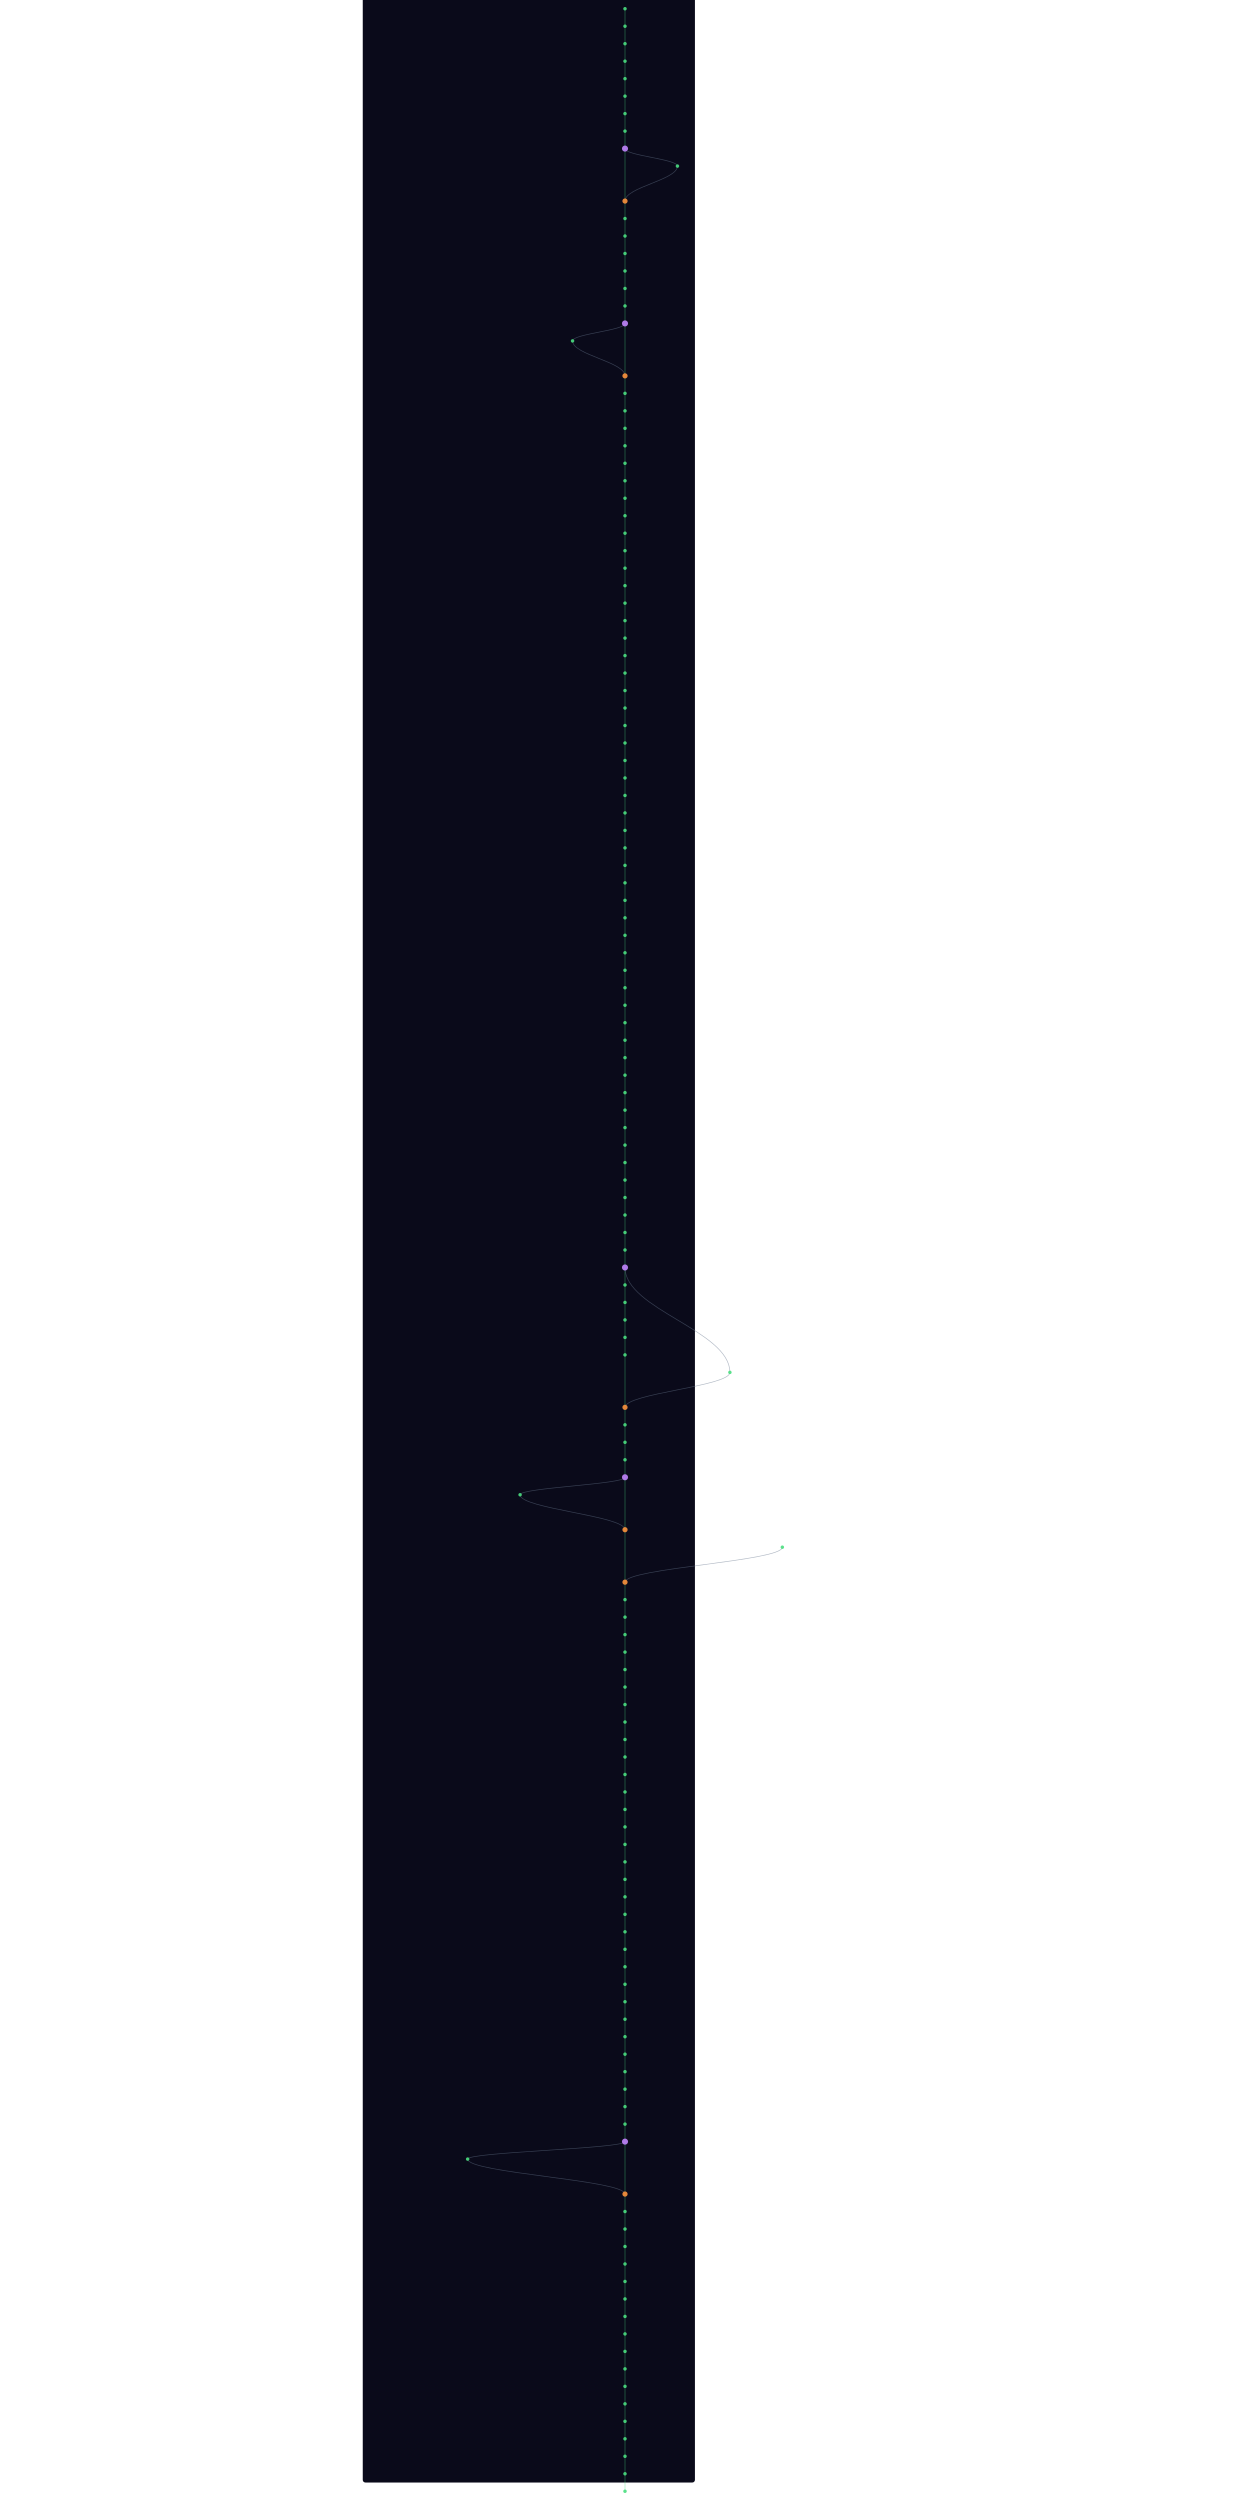
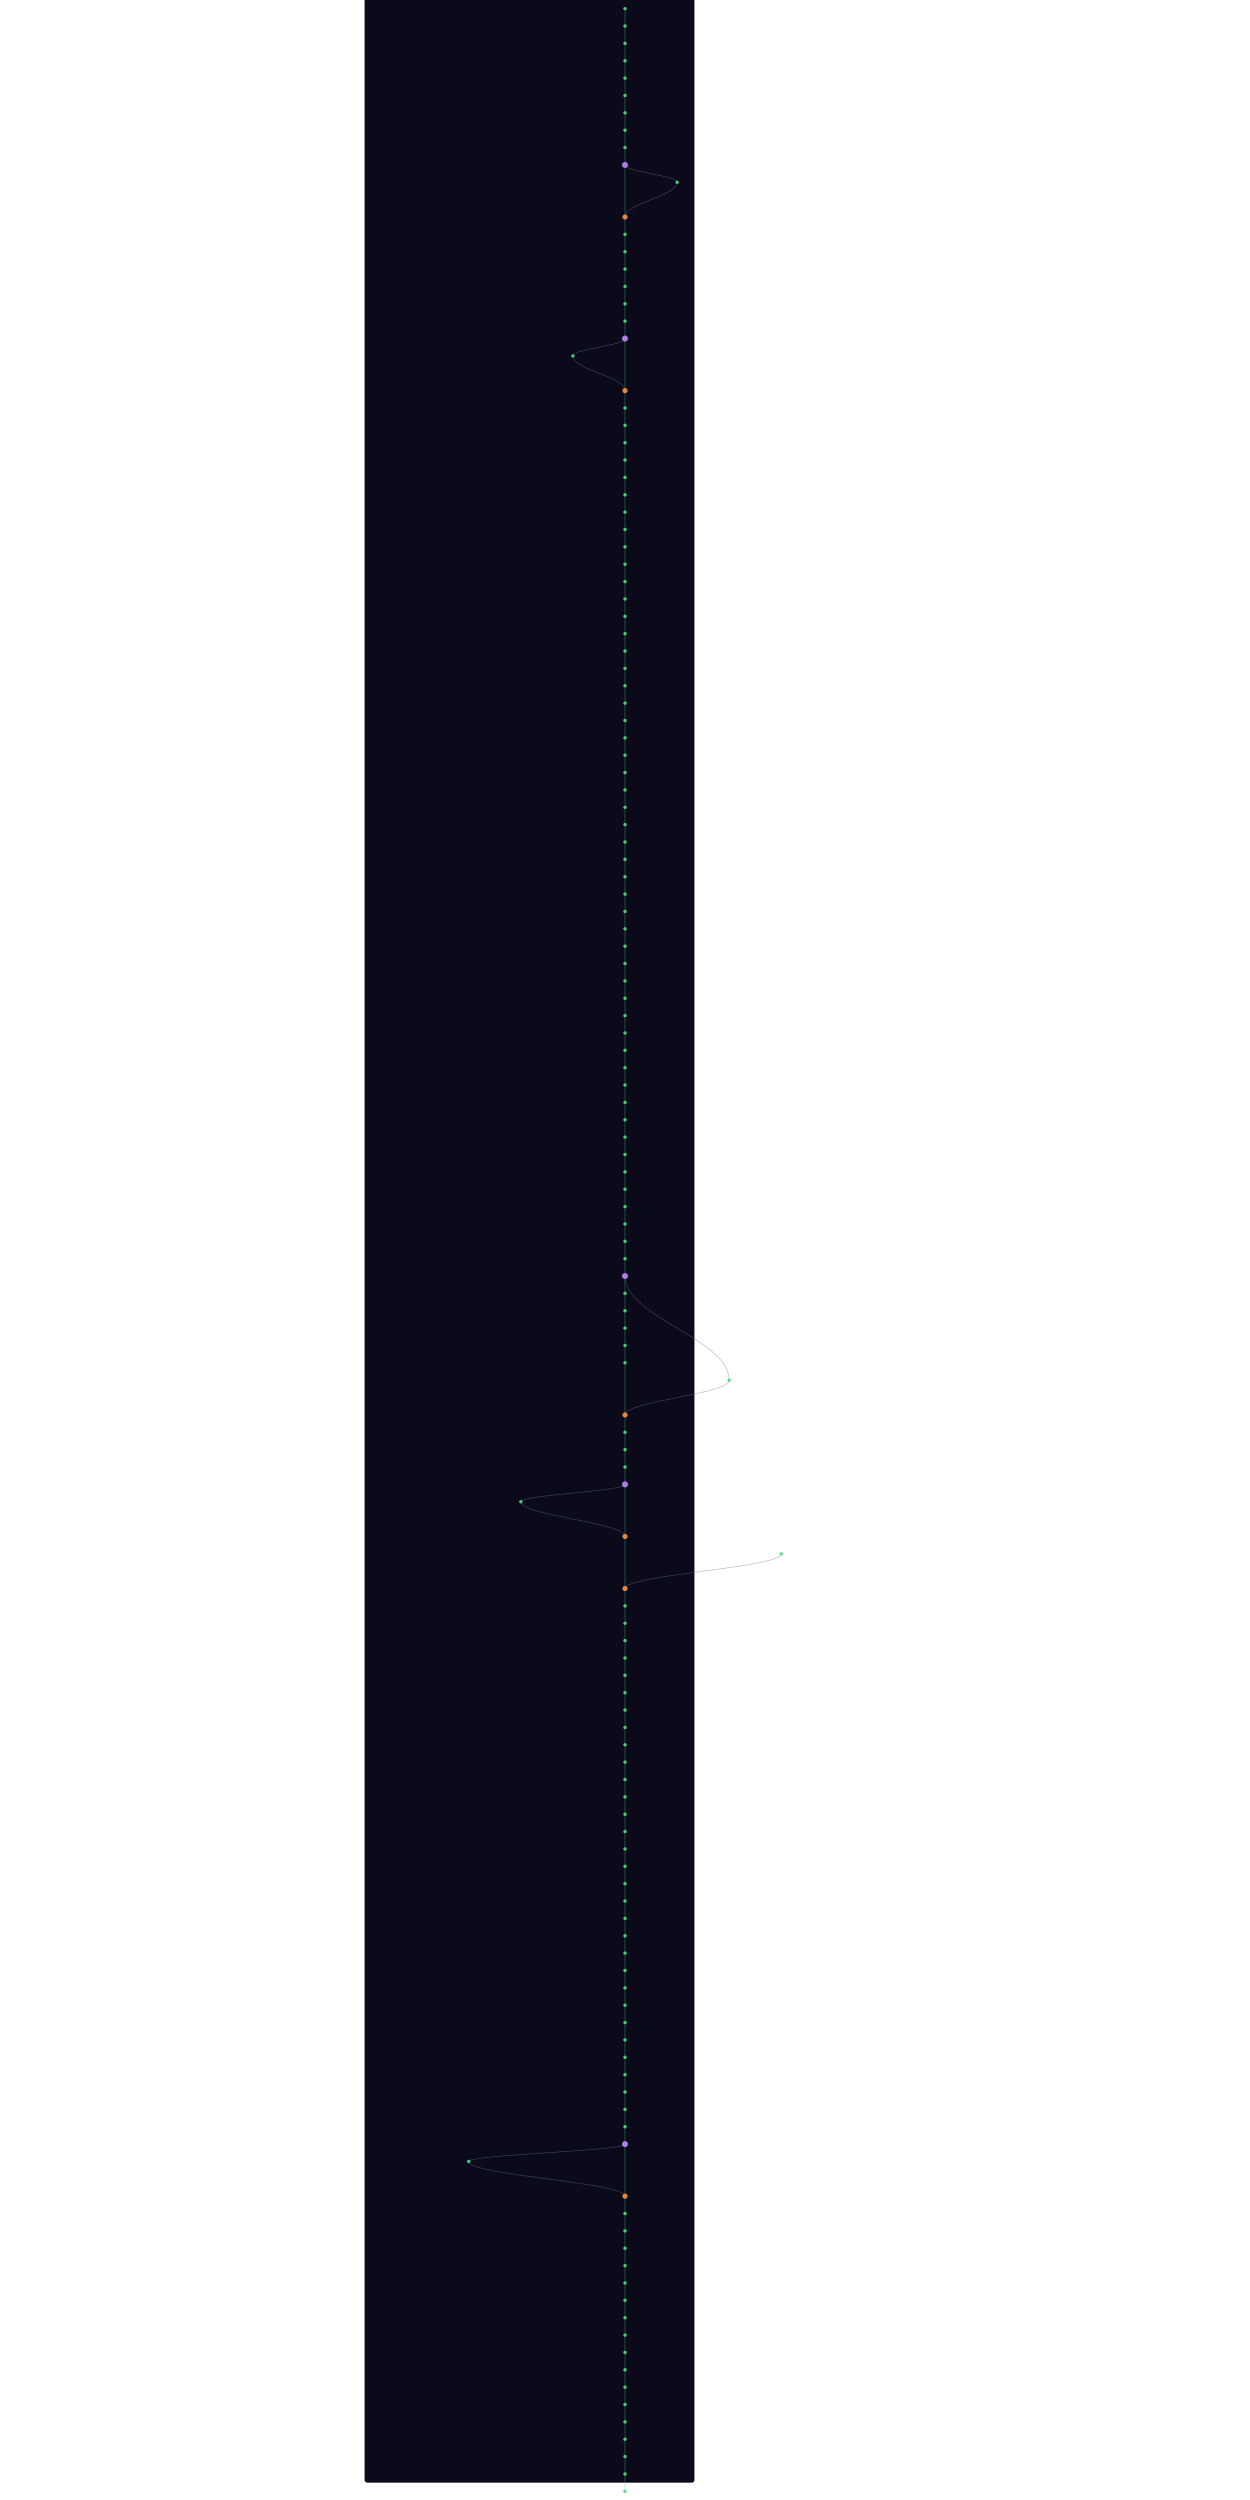
- <svg xmlns="http://www.w3.org/2000/svg" width="300" height="600" viewBox="220 40 760 5720">
+ <svg xmlns="http://www.w3.org/2000/svg" width="300" height="600" viewBox="220 40 760 5760">
  <style>
    @keyframes sway {
      0%   { transform: translateX(0); }
      25%  { transform: translateX(3px); }
      50%  { transform: translateX(-2px); }
      75%  { transform: translateX(4px); }
      100% { transform: translateX(0); }
    }
    .mini-node { animation: sway 4s ease-in-out infinite; }
    .mini-line { stroke-width: 1.5; fill: none; opacity: 0.5; }
  </style>
  <rect width="100%" height="100%" fill="#0a0a1a" rx="6" />
  <g class="mini-node">
    <line class="mini-line" stroke="#4ade80" x1="600" y1="60" x2="600" y2="100" />
    <line class="mini-line" stroke="#4ade80" x1="600" y1="100" x2="600" y2="140" />
    <line class="mini-line" stroke="#4ade80" x1="600" y1="140" x2="600" y2="180" />
    <line class="mini-line" stroke="#4ade80" x1="600" y1="180" x2="600" y2="220" />
    <line class="mini-line" stroke="#4ade80" x1="600" y1="220" x2="600" y2="260" />
    <line class="mini-line" stroke="#4ade80" x1="600" y1="260" x2="600" y2="300" />
    <line class="mini-line" stroke="#4ade80" x1="600" y1="300" x2="600" y2="340" />
    <line class="mini-line" stroke="#4ade80" x1="600" y1="340" x2="600" y2="380" />
-     <line class="mini-line" stroke="#4ade80" x1="600" y1="380" x2="600" y2="500" />
-     <path class="mini-line" stroke="#64748b" d="M 600 380 C 600 396, 720 404, 720 420" />
-     <path class="mini-line" stroke="#64748b" d="M 720 420 C 720 452, 600 468, 600 500" />
-     <line class="mini-line" stroke="#4ade80" x1="600" y1="500" x2="600" y2="540" />
+     <line class="mini-line" stroke="#4ade80" x1="600" y1="380" x2="600" y2="420" />
+     <line class="mini-line" stroke="#4ade80" x1="600" y1="420" x2="600" y2="540" />
+     <path class="mini-line" stroke="#64748b" d="M 600 420 C 600 436, 720 444, 720 460" />
+     <path class="mini-line" stroke="#64748b" d="M 720 460 C 720 492, 600 508, 600 540" />
    <line class="mini-line" stroke="#4ade80" x1="600" y1="540" x2="600" y2="580" />
    <line class="mini-line" stroke="#4ade80" x1="600" y1="580" x2="600" y2="620" />
    <line class="mini-line" stroke="#4ade80" x1="600" y1="620" x2="600" y2="660" />
    <line class="mini-line" stroke="#4ade80" x1="600" y1="660" x2="600" y2="700" />
    <line class="mini-line" stroke="#4ade80" x1="600" y1="700" x2="600" y2="740" />
    <line class="mini-line" stroke="#4ade80" x1="600" y1="740" x2="600" y2="780" />
-     <line class="mini-line" stroke="#4ade80" x1="600" y1="780" x2="600" y2="900" />
-     <path class="mini-line" stroke="#64748b" d="M 600 780 C 600 796, 480 804, 480 820" />
-     <path class="mini-line" stroke="#64748b" d="M 480 820 C 480 852, 600 868, 600 900" />
-     <line class="mini-line" stroke="#4ade80" x1="600" y1="900" x2="600" y2="940" />
+     <line class="mini-line" stroke="#4ade80" x1="600" y1="780" x2="600" y2="820" />
+     <line class="mini-line" stroke="#4ade80" x1="600" y1="820" x2="600" y2="940" />
+     <path class="mini-line" stroke="#64748b" d="M 600 820 C 600 836, 480 844, 480 860" />
+     <path class="mini-line" stroke="#64748b" d="M 480 860 C 480 892, 600 908, 600 940" />
    <line class="mini-line" stroke="#4ade80" x1="600" y1="940" x2="600" y2="980" />
    <line class="mini-line" stroke="#4ade80" x1="600" y1="980" x2="600" y2="1020" />
    <line class="mini-line" stroke="#4ade80" x1="600" y1="1020" x2="600" y2="1060" />
    <line class="mini-line" stroke="#4ade80" x1="600" y1="1060" x2="600" y2="1100" />
    <line class="mini-line" stroke="#4ade80" x1="600" y1="1100" x2="600" y2="1140" />
    <line class="mini-line" stroke="#4ade80" x1="600" y1="1140" x2="600" y2="1180" />
    <line class="mini-line" stroke="#4ade80" x1="600" y1="1180" x2="600" y2="1220" />
    <line class="mini-line" stroke="#4ade80" x1="600" y1="1220" x2="600" y2="1260" />
    <line class="mini-line" stroke="#4ade80" x1="600" y1="1260" x2="600" y2="1300" />
    <line class="mini-line" stroke="#4ade80" x1="600" y1="1300" x2="600" y2="1340" />
    <line class="mini-line" stroke="#4ade80" x1="600" y1="1340" x2="600" y2="1380" />
    <line class="mini-line" stroke="#4ade80" x1="600" y1="1380" x2="600" y2="1420" />
    <line class="mini-line" stroke="#4ade80" x1="600" y1="1420" x2="600" y2="1460" />
    <line class="mini-line" stroke="#4ade80" x1="600" y1="1460" x2="600" y2="1500" />
    <line class="mini-line" stroke="#4ade80" x1="600" y1="1500" x2="600" y2="1540" />
    <line class="mini-line" stroke="#4ade80" x1="600" y1="1540" x2="600" y2="1580" />
    <line class="mini-line" stroke="#4ade80" x1="600" y1="1580" x2="600" y2="1620" />
    <line class="mini-line" stroke="#4ade80" x1="600" y1="1620" x2="600" y2="1660" />
    <line class="mini-line" stroke="#4ade80" x1="600" y1="1660" x2="600" y2="1700" />
    <line class="mini-line" stroke="#4ade80" x1="600" y1="1700" x2="600" y2="1740" />
    <line class="mini-line" stroke="#4ade80" x1="600" y1="1740" x2="600" y2="1780" />
    <line class="mini-line" stroke="#4ade80" x1="600" y1="1780" x2="600" y2="1820" />
    <line class="mini-line" stroke="#4ade80" x1="600" y1="1820" x2="600" y2="1860" />
    <line class="mini-line" stroke="#4ade80" x1="600" y1="1860" x2="600" y2="1900" />
    <line class="mini-line" stroke="#4ade80" x1="600" y1="1900" x2="600" y2="1940" />
    <line class="mini-line" stroke="#4ade80" x1="600" y1="1940" x2="600" y2="1980" />
    <line class="mini-line" stroke="#4ade80" x1="600" y1="1980" x2="600" y2="2020" />
    <line class="mini-line" stroke="#4ade80" x1="600" y1="2020" x2="600" y2="2060" />
    <line class="mini-line" stroke="#4ade80" x1="600" y1="2060" x2="600" y2="2100" />
    <line class="mini-line" stroke="#4ade80" x1="600" y1="2100" x2="600" y2="2140" />
    <line class="mini-line" stroke="#4ade80" x1="600" y1="2140" x2="600" y2="2180" />
    <line class="mini-line" stroke="#4ade80" x1="600" y1="2180" x2="600" y2="2220" />
    <line class="mini-line" stroke="#4ade80" x1="600" y1="2220" x2="600" y2="2260" />
    <line class="mini-line" stroke="#4ade80" x1="600" y1="2260" x2="600" y2="2300" />
    <line class="mini-line" stroke="#4ade80" x1="600" y1="2300" x2="600" y2="2340" />
    <line class="mini-line" stroke="#4ade80" x1="600" y1="2340" x2="600" y2="2380" />
    <line class="mini-line" stroke="#4ade80" x1="600" y1="2380" x2="600" y2="2420" />
    <line class="mini-line" stroke="#4ade80" x1="600" y1="2420" x2="600" y2="2460" />
    <line class="mini-line" stroke="#4ade80" x1="600" y1="2460" x2="600" y2="2500" />
    <line class="mini-line" stroke="#4ade80" x1="600" y1="2500" x2="600" y2="2540" />
    <line class="mini-line" stroke="#4ade80" x1="600" y1="2540" x2="600" y2="2580" />
    <line class="mini-line" stroke="#4ade80" x1="600" y1="2580" x2="600" y2="2620" />
    <line class="mini-line" stroke="#4ade80" x1="600" y1="2620" x2="600" y2="2660" />
    <line class="mini-line" stroke="#4ade80" x1="600" y1="2660" x2="600" y2="2700" />
    <line class="mini-line" stroke="#4ade80" x1="600" y1="2700" x2="600" y2="2740" />
    <line class="mini-line" stroke="#4ade80" x1="600" y1="2740" x2="600" y2="2780" />
    <line class="mini-line" stroke="#4ade80" x1="600" y1="2780" x2="600" y2="2820" />
    <line class="mini-line" stroke="#4ade80" x1="600" y1="2820" x2="600" y2="2860" />
    <line class="mini-line" stroke="#4ade80" x1="600" y1="2860" x2="600" y2="2900" />
    <line class="mini-line" stroke="#4ade80" x1="600" y1="2900" x2="600" y2="2940" />
    <line class="mini-line" stroke="#4ade80" x1="600" y1="2940" x2="600" y2="2980" />
-     <path class="mini-line" stroke="#64748b" d="M 600 2940 C 600 3036, 840 3084, 840 3180" />
    <line class="mini-line" stroke="#4ade80" x1="600" y1="2980" x2="600" y2="3020" />
+     <path class="mini-line" stroke="#64748b" d="M 600 2980 C 600 3076, 840 3124, 840 3220" />
    <line class="mini-line" stroke="#4ade80" x1="600" y1="3020" x2="600" y2="3060" />
    <line class="mini-line" stroke="#4ade80" x1="600" y1="3060" x2="600" y2="3100" />
    <line class="mini-line" stroke="#4ade80" x1="600" y1="3100" x2="600" y2="3140" />
-     <line class="mini-line" stroke="#4ade80" x1="600" y1="3140" x2="600" y2="3260" />
-     <path class="mini-line" stroke="#64748b" d="M 840 3180 C 840 3212, 600 3228, 600 3260" />
-     <line class="mini-line" stroke="#4ade80" x1="600" y1="3260" x2="600" y2="3300" />
+     <line class="mini-line" stroke="#4ade80" x1="600" y1="3140" x2="600" y2="3180" />
+     <line class="mini-line" stroke="#4ade80" x1="600" y1="3180" x2="600" y2="3300" />
+     <path class="mini-line" stroke="#64748b" d="M 840 3220 C 840 3252, 600 3268, 600 3300" />
    <line class="mini-line" stroke="#4ade80" x1="600" y1="3300" x2="600" y2="3340" />
    <line class="mini-line" stroke="#4ade80" x1="600" y1="3340" x2="600" y2="3380" />
    <line class="mini-line" stroke="#4ade80" x1="600" y1="3380" x2="600" y2="3420" />
-     <line class="mini-line" stroke="#4ade80" x1="600" y1="3420" x2="600" y2="3540" />
-     <path class="mini-line" stroke="#64748b" d="M 600 3420 C 600 3436, 360 3444, 360 3460" />
-     <path class="mini-line" stroke="#64748b" d="M 360 3460 C 360 3492, 600 3508, 600 3540" />
-     <line class="mini-line" stroke="#4ade80" x1="600" y1="3540" x2="600" y2="3660" />
-     <path class="mini-line" stroke="#64748b" d="M 960 3580 C 960 3612, 600 3628, 600 3660" />
-     <line class="mini-line" stroke="#4ade80" x1="600" y1="3660" x2="600" y2="3700" />
+     <line class="mini-line" stroke="#4ade80" x1="600" y1="3420" x2="600" y2="3460" />
+     <line class="mini-line" stroke="#4ade80" x1="600" y1="3460" x2="600" y2="3580" />
+     <path class="mini-line" stroke="#64748b" d="M 600 3460 C 600 3476, 360 3484, 360 3500" />
+     <path class="mini-line" stroke="#64748b" d="M 360 3500 C 360 3532, 600 3548, 600 3580" />
+     <line class="mini-line" stroke="#4ade80" x1="600" y1="3580" x2="600" y2="3700" />
+     <path class="mini-line" stroke="#64748b" d="M 960 3620 C 960 3652, 600 3668, 600 3700" />
    <line class="mini-line" stroke="#4ade80" x1="600" y1="3700" x2="600" y2="3740" />
    <line class="mini-line" stroke="#4ade80" x1="600" y1="3740" x2="600" y2="3780" />
    <line class="mini-line" stroke="#4ade80" x1="600" y1="3780" x2="600" y2="3820" />
    <line class="mini-line" stroke="#4ade80" x1="600" y1="3820" x2="600" y2="3860" />
    <line class="mini-line" stroke="#4ade80" x1="600" y1="3860" x2="600" y2="3900" />
    <line class="mini-line" stroke="#4ade80" x1="600" y1="3900" x2="600" y2="3940" />
    <line class="mini-line" stroke="#4ade80" x1="600" y1="3940" x2="600" y2="3980" />
    <line class="mini-line" stroke="#4ade80" x1="600" y1="3980" x2="600" y2="4020" />
    <line class="mini-line" stroke="#4ade80" x1="600" y1="4020" x2="600" y2="4060" />
    <line class="mini-line" stroke="#4ade80" x1="600" y1="4060" x2="600" y2="4100" />
    <line class="mini-line" stroke="#4ade80" x1="600" y1="4100" x2="600" y2="4140" />
    <line class="mini-line" stroke="#4ade80" x1="600" y1="4140" x2="600" y2="4180" />
    <line class="mini-line" stroke="#4ade80" x1="600" y1="4180" x2="600" y2="4220" />
    <line class="mini-line" stroke="#4ade80" x1="600" y1="4220" x2="600" y2="4260" />
    <line class="mini-line" stroke="#4ade80" x1="600" y1="4260" x2="600" y2="4300" />
    <line class="mini-line" stroke="#4ade80" x1="600" y1="4300" x2="600" y2="4340" />
    <line class="mini-line" stroke="#4ade80" x1="600" y1="4340" x2="600" y2="4380" />
    <line class="mini-line" stroke="#4ade80" x1="600" y1="4380" x2="600" y2="4420" />
    <line class="mini-line" stroke="#4ade80" x1="600" y1="4420" x2="600" y2="4460" />
    <line class="mini-line" stroke="#4ade80" x1="600" y1="4460" x2="600" y2="4500" />
    <line class="mini-line" stroke="#4ade80" x1="600" y1="4500" x2="600" y2="4540" />
    <line class="mini-line" stroke="#4ade80" x1="600" y1="4540" x2="600" y2="4580" />
    <line class="mini-line" stroke="#4ade80" x1="600" y1="4580" x2="600" y2="4620" />
    <line class="mini-line" stroke="#4ade80" x1="600" y1="4620" x2="600" y2="4660" />
    <line class="mini-line" stroke="#4ade80" x1="600" y1="4660" x2="600" y2="4700" />
    <line class="mini-line" stroke="#4ade80" x1="600" y1="4700" x2="600" y2="4740" />
    <line class="mini-line" stroke="#4ade80" x1="600" y1="4740" x2="600" y2="4780" />
    <line class="mini-line" stroke="#4ade80" x1="600" y1="4780" x2="600" y2="4820" />
    <line class="mini-line" stroke="#4ade80" x1="600" y1="4820" x2="600" y2="4860" />
    <line class="mini-line" stroke="#4ade80" x1="600" y1="4860" x2="600" y2="4900" />
    <line class="mini-line" stroke="#4ade80" x1="600" y1="4900" x2="600" y2="4940" />
-     <line class="mini-line" stroke="#4ade80" x1="600" y1="4940" x2="600" y2="5060" />
-     <path class="mini-line" stroke="#64748b" d="M 600 4940 C 600 4956, 240 4964, 240 4980" />
-     <path class="mini-line" stroke="#64748b" d="M 240 4980 C 240 5012, 600 5028, 600 5060" />
-     <line class="mini-line" stroke="#4ade80" x1="600" y1="5060" x2="600" y2="5100" />
+     <line class="mini-line" stroke="#4ade80" x1="600" y1="4940" x2="600" y2="4980" />
+     <line class="mini-line" stroke="#4ade80" x1="600" y1="4980" x2="600" y2="5100" />
+     <path class="mini-line" stroke="#64748b" d="M 600 4980 C 600 4996, 240 5004, 240 5020" />
+     <path class="mini-line" stroke="#64748b" d="M 240 5020 C 240 5052, 600 5068, 600 5100" />
    <line class="mini-line" stroke="#4ade80" x1="600" y1="5100" x2="600" y2="5140" />
    <line class="mini-line" stroke="#4ade80" x1="600" y1="5140" x2="600" y2="5180" />
    <line class="mini-line" stroke="#4ade80" x1="600" y1="5180" x2="600" y2="5220" />
    <line class="mini-line" stroke="#4ade80" x1="600" y1="5220" x2="600" y2="5260" />
    <line class="mini-line" stroke="#4ade80" x1="600" y1="5260" x2="600" y2="5300" />
    <line class="mini-line" stroke="#4ade80" x1="600" y1="5300" x2="600" y2="5340" />
    <line class="mini-line" stroke="#4ade80" x1="600" y1="5340" x2="600" y2="5380" />
    <line class="mini-line" stroke="#4ade80" x1="600" y1="5380" x2="600" y2="5420" />
    <line class="mini-line" stroke="#4ade80" x1="600" y1="5420" x2="600" y2="5460" />
    <line class="mini-line" stroke="#4ade80" x1="600" y1="5460" x2="600" y2="5500" />
    <line class="mini-line" stroke="#4ade80" x1="600" y1="5500" x2="600" y2="5540" />
    <line class="mini-line" stroke="#4ade80" x1="600" y1="5540" x2="600" y2="5580" />
    <line class="mini-line" stroke="#4ade80" x1="600" y1="5580" x2="600" y2="5620" />
    <line class="mini-line" stroke="#4ade80" x1="600" y1="5620" x2="600" y2="5660" />
    <line class="mini-line" stroke="#4ade80" x1="600" y1="5660" x2="600" y2="5700" />
    <line class="mini-line" stroke="#4ade80" x1="600" y1="5700" x2="600" y2="5740" />
+     <line class="mini-line" stroke="#4ade80" x1="600" y1="5740" x2="600" y2="5780" />
    <circle cx="600" cy="60" r="4" fill="#4ade80" opacity="0.9" />
    <circle cx="600" cy="100" r="4" fill="#4ade80" opacity="0.9" />
    <circle cx="600" cy="140" r="4" fill="#4ade80" opacity="0.9" />
    <circle cx="600" cy="180" r="4" fill="#4ade80" opacity="0.9" />
    <circle cx="600" cy="220" r="4" fill="#4ade80" opacity="0.9" />
    <circle cx="600" cy="260" r="4" fill="#4ade80" opacity="0.9" />
    <circle cx="600" cy="300" r="4" fill="#4ade80" opacity="0.9" />
    <circle cx="600" cy="340" r="4" fill="#4ade80" opacity="0.9" />
-     <circle cx="600" cy="380" r="7" fill="#c084fc" opacity="0.9" />
-     <circle cx="720" cy="420" r="4" fill="#4ade80" opacity="0.9" />
-     <circle cx="600" cy="500" r="6" fill="#fb923c" opacity="0.9" />
-     <circle cx="600" cy="540" r="4" fill="#4ade80" opacity="0.9" />
+     <circle cx="600" cy="380" r="4" fill="#4ade80" opacity="0.9" />
+     <circle cx="600" cy="420" r="7" fill="#c084fc" opacity="0.9" />
+     <circle cx="720" cy="460" r="4" fill="#4ade80" opacity="0.9" />
+     <circle cx="600" cy="540" r="6" fill="#fb923c" opacity="0.9" />
    <circle cx="600" cy="580" r="4" fill="#4ade80" opacity="0.9" />
    <circle cx="600" cy="620" r="4" fill="#4ade80" opacity="0.9" />
    <circle cx="600" cy="660" r="4" fill="#4ade80" opacity="0.9" />
    <circle cx="600" cy="700" r="4" fill="#4ade80" opacity="0.9" />
    <circle cx="600" cy="740" r="4" fill="#4ade80" opacity="0.9" />
-     <circle cx="600" cy="780" r="7" fill="#c084fc" opacity="0.9" />
-     <circle cx="480" cy="820" r="4" fill="#4ade80" opacity="0.9" />
-     <circle cx="600" cy="900" r="6" fill="#fb923c" opacity="0.9" />
-     <circle cx="600" cy="940" r="4" fill="#4ade80" opacity="0.9" />
+     <circle cx="600" cy="780" r="4" fill="#4ade80" opacity="0.9" />
+     <circle cx="600" cy="820" r="7" fill="#c084fc" opacity="0.9" />
+     <circle cx="480" cy="860" r="4" fill="#4ade80" opacity="0.9" />
+     <circle cx="600" cy="940" r="6" fill="#fb923c" opacity="0.9" />
    <circle cx="600" cy="980" r="4" fill="#4ade80" opacity="0.9" />
    <circle cx="600" cy="1020" r="4" fill="#4ade80" opacity="0.9" />
    <circle cx="600" cy="1060" r="4" fill="#4ade80" opacity="0.9" />
    <circle cx="600" cy="1100" r="4" fill="#4ade80" opacity="0.9" />
    <circle cx="600" cy="1140" r="4" fill="#4ade80" opacity="0.9" />
    <circle cx="600" cy="1180" r="4" fill="#4ade80" opacity="0.9" />
    <circle cx="600" cy="1220" r="4" fill="#4ade80" opacity="0.9" />
    <circle cx="600" cy="1260" r="4" fill="#4ade80" opacity="0.9" />
    <circle cx="600" cy="1300" r="4" fill="#4ade80" opacity="0.9" />
    <circle cx="600" cy="1340" r="4" fill="#4ade80" opacity="0.9" />
    <circle cx="600" cy="1380" r="4" fill="#4ade80" opacity="0.9" />
    <circle cx="600" cy="1420" r="4" fill="#4ade80" opacity="0.9" />
    <circle cx="600" cy="1460" r="4" fill="#4ade80" opacity="0.9" />
    <circle cx="600" cy="1500" r="4" fill="#4ade80" opacity="0.9" />
    <circle cx="600" cy="1540" r="4" fill="#4ade80" opacity="0.9" />
    <circle cx="600" cy="1580" r="4" fill="#4ade80" opacity="0.9" />
    <circle cx="600" cy="1620" r="4" fill="#4ade80" opacity="0.9" />
    <circle cx="600" cy="1660" r="4" fill="#4ade80" opacity="0.9" />
    <circle cx="600" cy="1700" r="4" fill="#4ade80" opacity="0.9" />
    <circle cx="600" cy="1740" r="4" fill="#4ade80" opacity="0.9" />
    <circle cx="600" cy="1780" r="4" fill="#4ade80" opacity="0.9" />
    <circle cx="600" cy="1820" r="4" fill="#4ade80" opacity="0.9" />
    <circle cx="600" cy="1860" r="4" fill="#4ade80" opacity="0.9" />
    <circle cx="600" cy="1900" r="4" fill="#4ade80" opacity="0.9" />
    <circle cx="600" cy="1940" r="4" fill="#4ade80" opacity="0.9" />
    <circle cx="600" cy="1980" r="4" fill="#4ade80" opacity="0.9" />
    <circle cx="600" cy="2020" r="4" fill="#4ade80" opacity="0.9" />
    <circle cx="600" cy="2060" r="4" fill="#4ade80" opacity="0.9" />
    <circle cx="600" cy="2100" r="4" fill="#4ade80" opacity="0.9" />
    <circle cx="600" cy="2140" r="4" fill="#4ade80" opacity="0.9" />
    <circle cx="600" cy="2180" r="4" fill="#4ade80" opacity="0.9" />
    <circle cx="600" cy="2220" r="4" fill="#4ade80" opacity="0.9" />
    <circle cx="600" cy="2260" r="4" fill="#4ade80" opacity="0.9" />
    <circle cx="600" cy="2300" r="4" fill="#4ade80" opacity="0.9" />
    <circle cx="600" cy="2340" r="4" fill="#4ade80" opacity="0.9" />
    <circle cx="600" cy="2380" r="4" fill="#4ade80" opacity="0.9" />
    <circle cx="600" cy="2420" r="4" fill="#4ade80" opacity="0.9" />
    <circle cx="600" cy="2460" r="4" fill="#4ade80" opacity="0.9" />
    <circle cx="600" cy="2500" r="4" fill="#4ade80" opacity="0.9" />
    <circle cx="600" cy="2540" r="4" fill="#4ade80" opacity="0.9" />
    <circle cx="600" cy="2580" r="4" fill="#4ade80" opacity="0.9" />
    <circle cx="600" cy="2620" r="4" fill="#4ade80" opacity="0.9" />
    <circle cx="600" cy="2660" r="4" fill="#4ade80" opacity="0.9" />
    <circle cx="600" cy="2700" r="4" fill="#4ade80" opacity="0.9" />
    <circle cx="600" cy="2740" r="4" fill="#4ade80" opacity="0.9" />
    <circle cx="600" cy="2780" r="4" fill="#4ade80" opacity="0.9" />
    <circle cx="600" cy="2820" r="4" fill="#4ade80" opacity="0.9" />
    <circle cx="600" cy="2860" r="4" fill="#4ade80" opacity="0.9" />
    <circle cx="600" cy="2900" r="4" fill="#4ade80" opacity="0.9" />
-     <circle cx="600" cy="2940" r="7" fill="#c084fc" opacity="0.9" />
-     <circle cx="600" cy="2980" r="4" fill="#4ade80" opacity="0.9" />
+     <circle cx="600" cy="2940" r="4" fill="#4ade80" opacity="0.9" />
+     <circle cx="600" cy="2980" r="7" fill="#c084fc" opacity="0.9" />
    <circle cx="600" cy="3020" r="4" fill="#4ade80" opacity="0.9" />
    <circle cx="600" cy="3060" r="4" fill="#4ade80" opacity="0.9" />
    <circle cx="600" cy="3100" r="4" fill="#4ade80" opacity="0.9" />
    <circle cx="600" cy="3140" r="4" fill="#4ade80" opacity="0.9" />
-     <circle cx="840" cy="3180" r="4" fill="#4ade80" opacity="0.9" />
-     <circle cx="600" cy="3260" r="6" fill="#fb923c" opacity="0.9" />
-     <circle cx="600" cy="3300" r="4" fill="#4ade80" opacity="0.9" />
+     <circle cx="600" cy="3180" r="4" fill="#4ade80" opacity="0.9" />
+     <circle cx="840" cy="3220" r="4" fill="#4ade80" opacity="0.9" />
+     <circle cx="600" cy="3300" r="6" fill="#fb923c" opacity="0.9" />
    <circle cx="600" cy="3340" r="4" fill="#4ade80" opacity="0.9" />
    <circle cx="600" cy="3380" r="4" fill="#4ade80" opacity="0.9" />
-     <circle cx="600" cy="3420" r="7" fill="#c084fc" opacity="0.9" />
-     <circle cx="360" cy="3460" r="4" fill="#4ade80" opacity="0.9" />
-     <circle cx="600" cy="3540" r="6" fill="#fb923c" opacity="0.9" />
-     <circle cx="960" cy="3580" r="4" fill="#4ade80" opacity="0.9" />
-     <circle cx="600" cy="3660" r="6" fill="#fb923c" opacity="0.9" />
-     <circle cx="600" cy="3700" r="4" fill="#4ade80" opacity="0.9" />
+     <circle cx="600" cy="3420" r="4" fill="#4ade80" opacity="0.9" />
+     <circle cx="600" cy="3460" r="7" fill="#c084fc" opacity="0.9" />
+     <circle cx="360" cy="3500" r="4" fill="#4ade80" opacity="0.9" />
+     <circle cx="600" cy="3580" r="6" fill="#fb923c" opacity="0.9" />
+     <circle cx="960" cy="3620" r="4" fill="#4ade80" opacity="0.9" />
+     <circle cx="600" cy="3700" r="6" fill="#fb923c" opacity="0.9" />
    <circle cx="600" cy="3740" r="4" fill="#4ade80" opacity="0.9" />
    <circle cx="600" cy="3780" r="4" fill="#4ade80" opacity="0.9" />
    <circle cx="600" cy="3820" r="4" fill="#4ade80" opacity="0.9" />
    <circle cx="600" cy="3860" r="4" fill="#4ade80" opacity="0.9" />
    <circle cx="600" cy="3900" r="4" fill="#4ade80" opacity="0.9" />
    <circle cx="600" cy="3940" r="4" fill="#4ade80" opacity="0.9" />
    <circle cx="600" cy="3980" r="4" fill="#4ade80" opacity="0.9" />
    <circle cx="600" cy="4020" r="4" fill="#4ade80" opacity="0.9" />
    <circle cx="600" cy="4060" r="4" fill="#4ade80" opacity="0.9" />
    <circle cx="600" cy="4100" r="4" fill="#4ade80" opacity="0.9" />
    <circle cx="600" cy="4140" r="4" fill="#4ade80" opacity="0.9" />
    <circle cx="600" cy="4180" r="4" fill="#4ade80" opacity="0.9" />
    <circle cx="600" cy="4220" r="4" fill="#4ade80" opacity="0.9" />
    <circle cx="600" cy="4260" r="4" fill="#4ade80" opacity="0.9" />
    <circle cx="600" cy="4300" r="4" fill="#4ade80" opacity="0.9" />
    <circle cx="600" cy="4340" r="4" fill="#4ade80" opacity="0.9" />
    <circle cx="600" cy="4380" r="4" fill="#4ade80" opacity="0.9" />
    <circle cx="600" cy="4420" r="4" fill="#4ade80" opacity="0.9" />
    <circle cx="600" cy="4460" r="4" fill="#4ade80" opacity="0.9" />
    <circle cx="600" cy="4500" r="4" fill="#4ade80" opacity="0.9" />
    <circle cx="600" cy="4540" r="4" fill="#4ade80" opacity="0.9" />
    <circle cx="600" cy="4580" r="4" fill="#4ade80" opacity="0.9" />
    <circle cx="600" cy="4620" r="4" fill="#4ade80" opacity="0.9" />
    <circle cx="600" cy="4660" r="4" fill="#4ade80" opacity="0.9" />
    <circle cx="600" cy="4700" r="4" fill="#4ade80" opacity="0.9" />
    <circle cx="600" cy="4740" r="4" fill="#4ade80" opacity="0.9" />
    <circle cx="600" cy="4780" r="4" fill="#4ade80" opacity="0.9" />
    <circle cx="600" cy="4820" r="4" fill="#4ade80" opacity="0.9" />
    <circle cx="600" cy="4860" r="4" fill="#4ade80" opacity="0.9" />
    <circle cx="600" cy="4900" r="4" fill="#4ade80" opacity="0.9" />
-     <circle cx="600" cy="4940" r="7" fill="#c084fc" opacity="0.9" />
-     <circle cx="240" cy="4980" r="4" fill="#4ade80" opacity="0.9" />
-     <circle cx="600" cy="5060" r="6" fill="#fb923c" opacity="0.9" />
-     <circle cx="600" cy="5100" r="4" fill="#4ade80" opacity="0.9" />
+     <circle cx="600" cy="4940" r="4" fill="#4ade80" opacity="0.9" />
+     <circle cx="600" cy="4980" r="7" fill="#c084fc" opacity="0.9" />
+     <circle cx="240" cy="5020" r="4" fill="#4ade80" opacity="0.9" />
+     <circle cx="600" cy="5100" r="6" fill="#fb923c" opacity="0.9" />
    <circle cx="600" cy="5140" r="4" fill="#4ade80" opacity="0.9" />
    <circle cx="600" cy="5180" r="4" fill="#4ade80" opacity="0.9" />
    <circle cx="600" cy="5220" r="4" fill="#4ade80" opacity="0.9" />
    <circle cx="600" cy="5260" r="4" fill="#4ade80" opacity="0.9" />
    <circle cx="600" cy="5300" r="4" fill="#4ade80" opacity="0.9" />
    <circle cx="600" cy="5340" r="4" fill="#4ade80" opacity="0.9" />
    <circle cx="600" cy="5380" r="4" fill="#4ade80" opacity="0.9" />
    <circle cx="600" cy="5420" r="4" fill="#4ade80" opacity="0.9" />
    <circle cx="600" cy="5460" r="4" fill="#4ade80" opacity="0.9" />
    <circle cx="600" cy="5500" r="4" fill="#4ade80" opacity="0.9" />
    <circle cx="600" cy="5540" r="4" fill="#4ade80" opacity="0.9" />
    <circle cx="600" cy="5580" r="4" fill="#4ade80" opacity="0.9" />
    <circle cx="600" cy="5620" r="4" fill="#4ade80" opacity="0.9" />
    <circle cx="600" cy="5660" r="4" fill="#4ade80" opacity="0.9" />
    <circle cx="600" cy="5700" r="4" fill="#4ade80" opacity="0.9" />
    <circle cx="600" cy="5740" r="4" fill="#4ade80" opacity="0.9" />
+     <circle cx="600" cy="5780" r="4" fill="#4ade80" opacity="0.9" />
  </g>
</svg>
